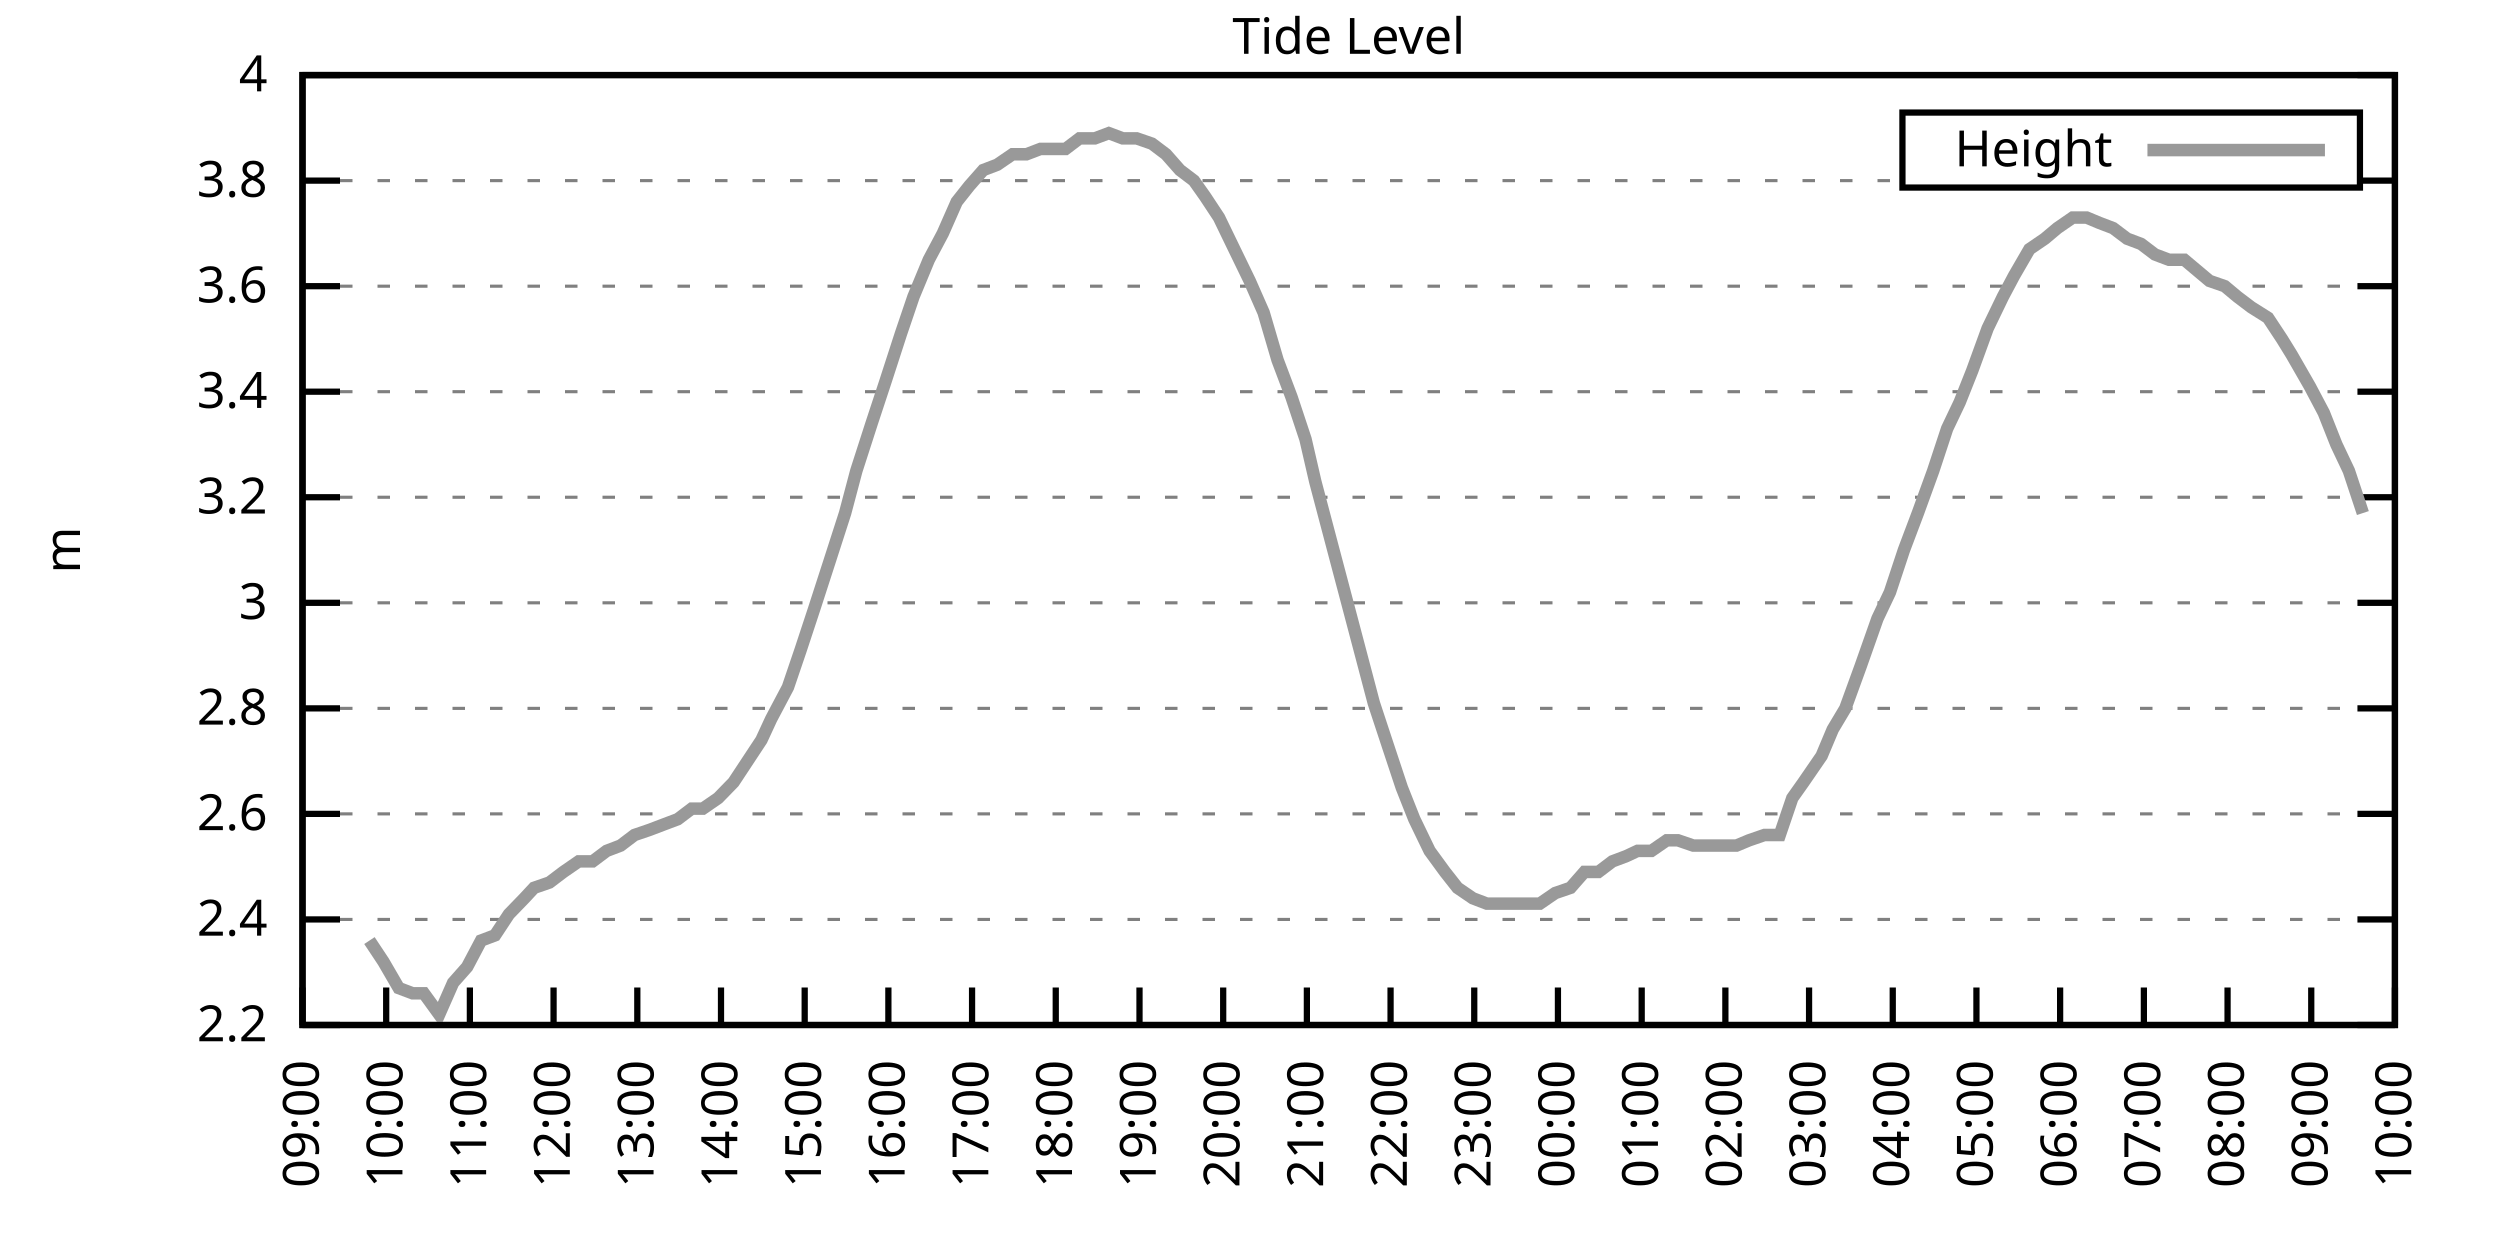
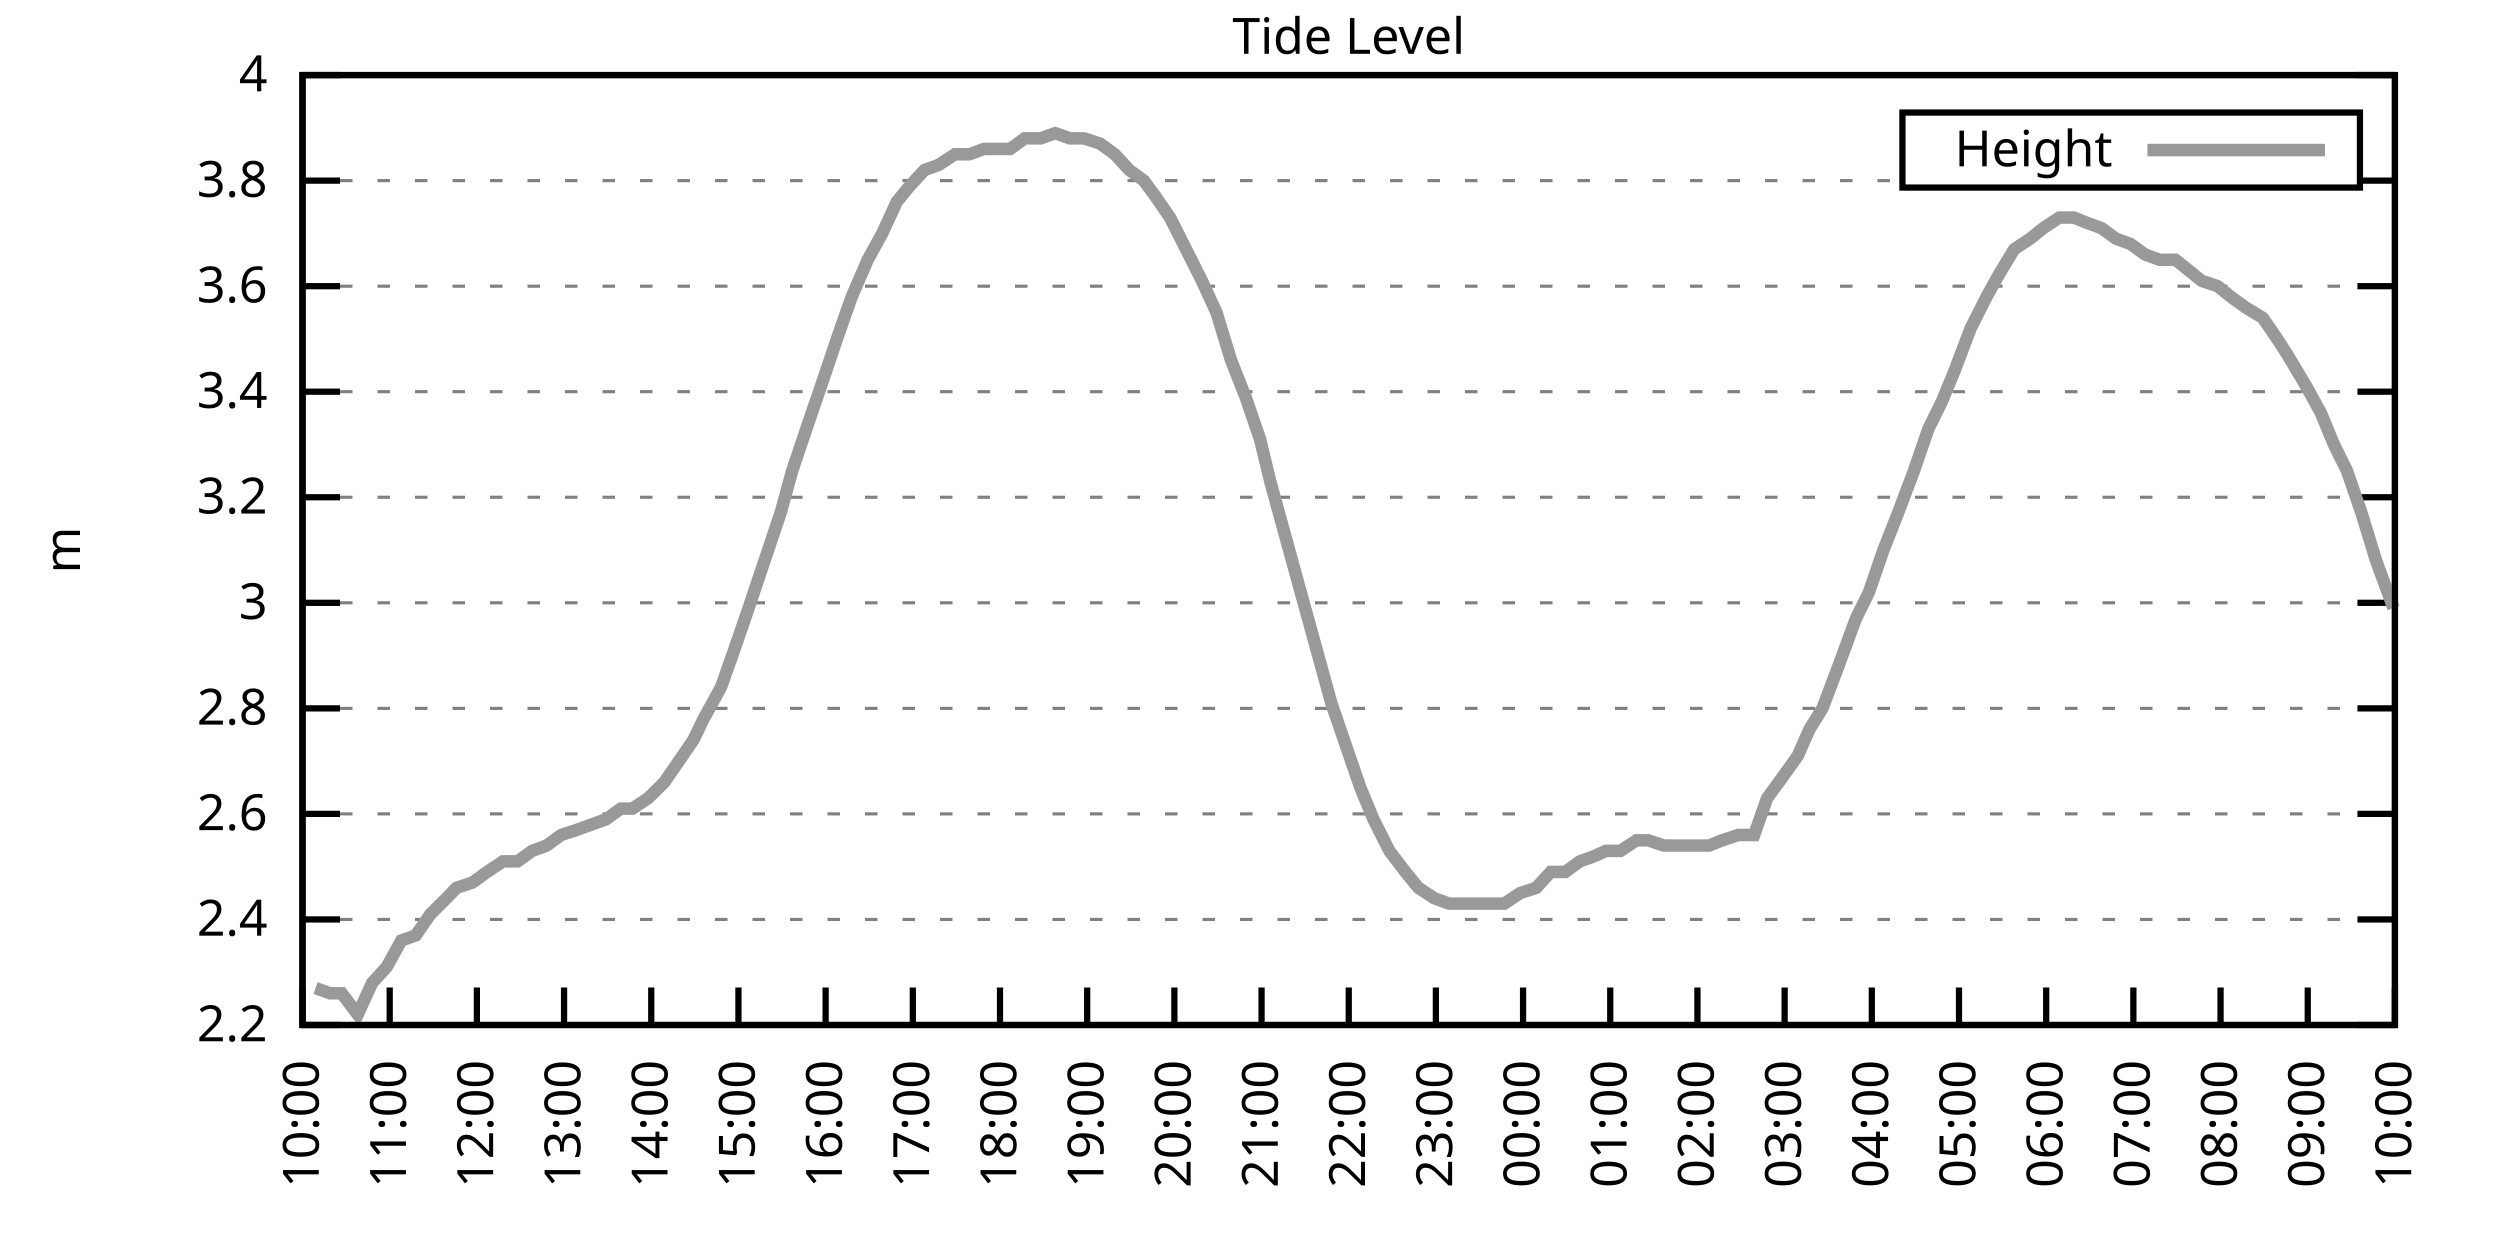
<svg xmlns="http://www.w3.org/2000/svg" xmlns:xlink="http://www.w3.org/1999/xlink" width="400" height="200" viewBox="0 0 400 200">
  <g id="gnuplot_canvas">
    <rect x="0" y="0" width="400" height="200" fill="none" />
    <defs>
      <circle id="gpDot" r="0.5" stroke-width="0.5" stroke="currentColor" />
      <path id="gpPt0" stroke-width="0.333" stroke="currentColor" d="M-1,0 h2 M0,-1 v2" />
      <path id="gpPt1" stroke-width="0.333" stroke="currentColor" d="M-1,-1 L1,1 M1,-1 L-1,1" />
      <path id="gpPt2" stroke-width="0.333" stroke="currentColor" d="M-1,0 L1,0 M0,-1 L0,1 M-1,-1 L1,1 M-1,1 L1,-1" />
      <rect id="gpPt3" stroke-width="0.333" stroke="currentColor" x="-1" y="-1" width="2" height="2" />
      <rect id="gpPt4" stroke-width="0.333" stroke="currentColor" fill="currentColor" x="-1" y="-1" width="2" height="2" />
      <circle id="gpPt5" stroke-width="0.333" stroke="currentColor" cx="0" cy="0" r="1" />
      <use xlink:href="#gpPt5" id="gpPt6" fill="currentColor" stroke="none" />
      <path id="gpPt7" stroke-width="0.333" stroke="currentColor" d="M0,-1.33 L-1.33,0.67 L1.33,0.67 z" />
      <use xlink:href="#gpPt7" id="gpPt8" fill="currentColor" stroke="none" />
      <use xlink:href="#gpPt7" id="gpPt9" stroke="currentColor" transform="rotate(180)" />
      <use xlink:href="#gpPt9" id="gpPt10" fill="currentColor" stroke="none" />
      <use xlink:href="#gpPt3" id="gpPt11" stroke="currentColor" transform="rotate(45)" />
      <use xlink:href="#gpPt11" id="gpPt12" fill="currentColor" stroke="none" />
      <path id="gpPt13" stroke-width="0.333" stroke="currentColor" d="M0,1.330 L1.265,0.411 L0.782,-1.067 L-0.782,-1.076 L-1.265,0.411 z" />
      <use xlink:href="#gpPt13" id="gpPt14" fill="currentColor" stroke="none" />
      <filter id="textbox" filterUnits="objectBoundingBox" x="0" y="0" height="1" width="1">
        <feFlood flood-color="white" flood-opacity="1" result="bgnd" />
        <feComposite in="SourceGraphic" in2="bgnd" operator="atop" />
      </filter>
      <filter id="greybox" filterUnits="objectBoundingBox" x="0" y="0" height="1" width="1">
        <feFlood flood-color="lightgrey" flood-opacity="1" result="grey" />
        <feComposite in="SourceGraphic" in2="grey" operator="atop" />
      </filter>
    </defs>
    <g fill="none" color="white" stroke="currentColor" stroke-width="1.00" stroke-linecap="butt" stroke-linejoin="miter">
</g>
    <g fill="none" color="black" stroke="currentColor" stroke-width="1.00" stroke-linecap="butt" stroke-linejoin="miter">
      <g stroke="none" shape-rendering="crispEdges">
        <polygon fill="rgb(255, 255, 255)" points="48.40,164.00 383.18,164.00 383.18,12.02 48.40,12.02 " />
      </g>
    </g>
    <g fill="none" color="black" stroke="currentColor" stroke-width="1.00" stroke-linecap="butt" stroke-linejoin="miter">
</g>
    <g fill="none" color="black" stroke="black" stroke-width="0.50" stroke-linecap="butt" stroke-linejoin="miter">
</g>
    <g fill="none" color="gray" stroke="currentColor" stroke-width="0.50" stroke-linecap="butt" stroke-linejoin="miter">
      <path stroke="gray" stroke-dasharray="2,4" class="gridline" d="M48.40,164.00 L383.19,164.00  " />
    </g>
    <g fill="none" color="gray" stroke="gray" stroke-width="1.00" stroke-linecap="butt" stroke-linejoin="miter">
</g>
    <g fill="none" color="black" stroke="currentColor" stroke-width="1.00" stroke-linecap="butt" stroke-linejoin="miter">
      <path stroke="black" d="M48.40,164.00 L54.40,164.00 M383.19,164.00 L377.19,164.00  " />
      <g transform="translate(42.80,166.60)" stroke="none" fill="black" font-family="Sans" font-size="8.00" text-anchor="end">
        <text>
          <tspan font-family="Sans"> 2.2</tspan>
        </text>
      </g>
    </g>
    <g fill="none" color="black" stroke="currentColor" stroke-width="1.00" stroke-linecap="butt" stroke-linejoin="miter">
</g>
    <g fill="none" color="black" stroke="black" stroke-width="0.50" stroke-linecap="butt" stroke-linejoin="miter">
</g>
    <g fill="none" color="gray" stroke="currentColor" stroke-width="0.50" stroke-linecap="butt" stroke-linejoin="miter">
      <path stroke="gray" stroke-dasharray="2,4" class="gridline" d="M48.40,147.11 L383.19,147.11  " />
    </g>
    <g fill="none" color="gray" stroke="gray" stroke-width="1.00" stroke-linecap="butt" stroke-linejoin="miter">
</g>
    <g fill="none" color="black" stroke="currentColor" stroke-width="1.00" stroke-linecap="butt" stroke-linejoin="miter">
      <path stroke="black" d="M48.40,147.11 L54.40,147.11 M383.19,147.11 L377.19,147.11  " />
      <g transform="translate(42.80,149.71)" stroke="none" fill="black" font-family="Sans" font-size="8.00" text-anchor="end">
        <text>
          <tspan font-family="Sans"> 2.4</tspan>
        </text>
      </g>
    </g>
    <g fill="none" color="black" stroke="currentColor" stroke-width="1.00" stroke-linecap="butt" stroke-linejoin="miter">
</g>
    <g fill="none" color="black" stroke="black" stroke-width="0.50" stroke-linecap="butt" stroke-linejoin="miter">
</g>
    <g fill="none" color="gray" stroke="currentColor" stroke-width="0.50" stroke-linecap="butt" stroke-linejoin="miter">
      <path stroke="gray" stroke-dasharray="2,4" class="gridline" d="M48.40,130.22 L383.19,130.22  " />
    </g>
    <g fill="none" color="gray" stroke="gray" stroke-width="1.00" stroke-linecap="butt" stroke-linejoin="miter">
</g>
    <g fill="none" color="black" stroke="currentColor" stroke-width="1.00" stroke-linecap="butt" stroke-linejoin="miter">
      <path stroke="black" d="M48.40,130.22 L54.40,130.22 M383.19,130.22 L377.19,130.22  " />
      <g transform="translate(42.80,132.82)" stroke="none" fill="black" font-family="Sans" font-size="8.00" text-anchor="end">
        <text>
          <tspan font-family="Sans"> 2.6</tspan>
        </text>
      </g>
    </g>
    <g fill="none" color="black" stroke="currentColor" stroke-width="1.00" stroke-linecap="butt" stroke-linejoin="miter">
</g>
    <g fill="none" color="black" stroke="black" stroke-width="0.50" stroke-linecap="butt" stroke-linejoin="miter">
</g>
    <g fill="none" color="gray" stroke="currentColor" stroke-width="0.50" stroke-linecap="butt" stroke-linejoin="miter">
      <path stroke="gray" stroke-dasharray="2,4" class="gridline" d="M48.40,113.34 L383.19,113.34  " />
    </g>
    <g fill="none" color="gray" stroke="gray" stroke-width="1.00" stroke-linecap="butt" stroke-linejoin="miter">
</g>
    <g fill="none" color="black" stroke="currentColor" stroke-width="1.00" stroke-linecap="butt" stroke-linejoin="miter">
      <path stroke="black" d="M48.40,113.34 L54.40,113.34 M383.19,113.34 L377.19,113.34  " />
      <g transform="translate(42.80,115.94)" stroke="none" fill="black" font-family="Sans" font-size="8.00" text-anchor="end">
        <text>
          <tspan font-family="Sans"> 2.8</tspan>
        </text>
      </g>
    </g>
    <g fill="none" color="black" stroke="currentColor" stroke-width="1.00" stroke-linecap="butt" stroke-linejoin="miter">
</g>
    <g fill="none" color="black" stroke="black" stroke-width="0.50" stroke-linecap="butt" stroke-linejoin="miter">
</g>
    <g fill="none" color="gray" stroke="currentColor" stroke-width="0.50" stroke-linecap="butt" stroke-linejoin="miter">
      <path stroke="gray" stroke-dasharray="2,4" class="gridline" d="M48.40,96.45 L383.19,96.45  " />
    </g>
    <g fill="none" color="gray" stroke="gray" stroke-width="1.00" stroke-linecap="butt" stroke-linejoin="miter">
</g>
    <g fill="none" color="black" stroke="currentColor" stroke-width="1.00" stroke-linecap="butt" stroke-linejoin="miter">
      <path stroke="black" d="M48.40,96.45 L54.40,96.45 M383.19,96.45 L377.19,96.45  " />
      <g transform="translate(42.80,99.05)" stroke="none" fill="black" font-family="Sans" font-size="8.00" text-anchor="end">
        <text>
          <tspan font-family="Sans"> 3</tspan>
        </text>
      </g>
    </g>
    <g fill="none" color="black" stroke="currentColor" stroke-width="1.00" stroke-linecap="butt" stroke-linejoin="miter">
</g>
    <g fill="none" color="black" stroke="black" stroke-width="0.50" stroke-linecap="butt" stroke-linejoin="miter">
</g>
    <g fill="none" color="gray" stroke="currentColor" stroke-width="0.50" stroke-linecap="butt" stroke-linejoin="miter">
      <path stroke="gray" stroke-dasharray="2,4" class="gridline" d="M48.40,79.56 L383.19,79.56  " />
    </g>
    <g fill="none" color="gray" stroke="gray" stroke-width="1.00" stroke-linecap="butt" stroke-linejoin="miter">
</g>
    <g fill="none" color="black" stroke="currentColor" stroke-width="1.00" stroke-linecap="butt" stroke-linejoin="miter">
      <path stroke="black" d="M48.40,79.56 L54.40,79.56 M383.19,79.56 L377.19,79.56  " />
      <g transform="translate(42.80,82.16)" stroke="none" fill="black" font-family="Sans" font-size="8.00" text-anchor="end">
        <text>
          <tspan font-family="Sans"> 3.2</tspan>
        </text>
      </g>
    </g>
    <g fill="none" color="black" stroke="currentColor" stroke-width="1.00" stroke-linecap="butt" stroke-linejoin="miter">
</g>
    <g fill="none" color="black" stroke="black" stroke-width="0.50" stroke-linecap="butt" stroke-linejoin="miter">
</g>
    <g fill="none" color="gray" stroke="currentColor" stroke-width="0.50" stroke-linecap="butt" stroke-linejoin="miter">
      <path stroke="gray" stroke-dasharray="2,4" class="gridline" d="M48.40,62.67 L383.19,62.67  " />
    </g>
    <g fill="none" color="gray" stroke="gray" stroke-width="1.00" stroke-linecap="butt" stroke-linejoin="miter">
</g>
    <g fill="none" color="black" stroke="currentColor" stroke-width="1.00" stroke-linecap="butt" stroke-linejoin="miter">
      <path stroke="black" d="M48.40,62.67 L54.40,62.67 M383.19,62.67 L377.19,62.67  " />
      <g transform="translate(42.80,65.27)" stroke="none" fill="black" font-family="Sans" font-size="8.00" text-anchor="end">
        <text>
          <tspan font-family="Sans"> 3.4</tspan>
        </text>
      </g>
    </g>
    <g fill="none" color="black" stroke="currentColor" stroke-width="1.00" stroke-linecap="butt" stroke-linejoin="miter">
</g>
    <g fill="none" color="black" stroke="black" stroke-width="0.50" stroke-linecap="butt" stroke-linejoin="miter">
</g>
    <g fill="none" color="gray" stroke="currentColor" stroke-width="0.50" stroke-linecap="butt" stroke-linejoin="miter">
      <path stroke="gray" stroke-dasharray="2,4" class="gridline" d="M48.40,45.79 L383.19,45.79  " />
    </g>
    <g fill="none" color="gray" stroke="gray" stroke-width="1.00" stroke-linecap="butt" stroke-linejoin="miter">
</g>
    <g fill="none" color="black" stroke="currentColor" stroke-width="1.00" stroke-linecap="butt" stroke-linejoin="miter">
      <path stroke="black" d="M48.40,45.79 L54.40,45.79 M383.19,45.79 L377.19,45.79  " />
      <g transform="translate(42.80,48.39)" stroke="none" fill="black" font-family="Sans" font-size="8.00" text-anchor="end">
        <text>
          <tspan font-family="Sans"> 3.6</tspan>
        </text>
      </g>
    </g>
    <g fill="none" color="black" stroke="currentColor" stroke-width="1.00" stroke-linecap="butt" stroke-linejoin="miter">
</g>
    <g fill="none" color="black" stroke="black" stroke-width="0.50" stroke-linecap="butt" stroke-linejoin="miter">
</g>
    <g fill="none" color="gray" stroke="currentColor" stroke-width="0.50" stroke-linecap="butt" stroke-linejoin="miter">
      <path stroke="gray" stroke-dasharray="2,4" class="gridline" d="M48.40,28.90 L304.39,28.90 M377.59,28.90 L383.19,28.90  " />
    </g>
    <g fill="none" color="gray" stroke="gray" stroke-width="1.00" stroke-linecap="butt" stroke-linejoin="miter">
</g>
    <g fill="none" color="black" stroke="currentColor" stroke-width="1.00" stroke-linecap="butt" stroke-linejoin="miter">
      <path stroke="black" d="M48.40,28.90 L54.40,28.90 M383.19,28.90 L377.19,28.90  " />
      <g transform="translate(42.80,31.50)" stroke="none" fill="black" font-family="Sans" font-size="8.00" text-anchor="end">
        <text>
          <tspan font-family="Sans"> 3.8</tspan>
        </text>
      </g>
    </g>
    <g fill="none" color="black" stroke="currentColor" stroke-width="1.00" stroke-linecap="butt" stroke-linejoin="miter">
</g>
    <g fill="none" color="black" stroke="black" stroke-width="0.50" stroke-linecap="butt" stroke-linejoin="miter">
</g>
    <g fill="none" color="gray" stroke="currentColor" stroke-width="0.50" stroke-linecap="butt" stroke-linejoin="miter">
      <path stroke="gray" stroke-dasharray="2,4" class="gridline" d="M48.40,12.01 L383.19,12.01  " />
    </g>
    <g fill="none" color="gray" stroke="gray" stroke-width="1.00" stroke-linecap="butt" stroke-linejoin="miter">
</g>
    <g fill="none" color="black" stroke="currentColor" stroke-width="1.00" stroke-linecap="butt" stroke-linejoin="miter">
      <path stroke="black" d="M48.40,12.01 L54.40,12.01 M383.19,12.01 L377.19,12.01  " />
      <g transform="translate(42.80,14.61)" stroke="none" fill="black" font-family="Sans" font-size="8.00" text-anchor="end">
        <text>
          <tspan font-family="Sans"> 4</tspan>
        </text>
      </g>
    </g>
    <g fill="none" color="black" stroke="currentColor" stroke-width="1.00" stroke-linecap="butt" stroke-linejoin="miter">
      <path stroke="black" d="M48.40,164.00 L48.40,158.00  " />
      <g transform="translate(51.00,169.60) rotate(270.00)" stroke="none" fill="black" font-family="Sans" font-size="8.00" text-anchor="end">
        <text>
-           <tspan font-family="Sans">09:00</tspan>
-         </text>
-       </g>
-     </g>
-     <g fill="none" color="black" stroke="currentColor" stroke-width="1.00" stroke-linecap="butt" stroke-linejoin="miter">
-       <path stroke="black" d="M61.79,164.00 L61.79,158.00  " />
-       <g transform="translate(64.39,169.60) rotate(270.00)" stroke="none" fill="black" font-family="Sans" font-size="8.00" text-anchor="end">
-         <text>
          <tspan font-family="Sans">10:00</tspan>
        </text>
      </g>
    </g>
    <g fill="none" color="black" stroke="currentColor" stroke-width="1.00" stroke-linecap="butt" stroke-linejoin="miter">
-       <path stroke="black" d="M75.18,164.00 L75.18,158.00  " />
-       <g transform="translate(77.78,169.60) rotate(270.00)" stroke="none" fill="black" font-family="Sans" font-size="8.00" text-anchor="end">
+       <path stroke="black" d="M62.35,164.00 L62.35,158.00  " />
+       <g transform="translate(64.95,169.60) rotate(270.00)" stroke="none" fill="black" font-family="Sans" font-size="8.00" text-anchor="end">
        <text>
          <tspan font-family="Sans">11:00</tspan>
        </text>
      </g>
    </g>
    <g fill="none" color="black" stroke="currentColor" stroke-width="1.00" stroke-linecap="butt" stroke-linejoin="miter">
-       <path stroke="black" d="M88.57,164.00 L88.57,158.00  " />
-       <g transform="translate(91.17,169.60) rotate(270.00)" stroke="none" fill="black" font-family="Sans" font-size="8.00" text-anchor="end">
+       <path stroke="black" d="M76.30,164.00 L76.30,158.00  " />
+       <g transform="translate(78.90,169.60) rotate(270.00)" stroke="none" fill="black" font-family="Sans" font-size="8.00" text-anchor="end">
        <text>
          <tspan font-family="Sans">12:00</tspan>
        </text>
      </g>
    </g>
    <g fill="none" color="black" stroke="currentColor" stroke-width="1.00" stroke-linecap="butt" stroke-linejoin="miter">
-       <path stroke="black" d="M101.97,164.00 L101.97,158.00  " />
-       <g transform="translate(104.57,169.60) rotate(270.00)" stroke="none" fill="black" font-family="Sans" font-size="8.00" text-anchor="end">
+       <path stroke="black" d="M90.25,164.00 L90.25,158.00  " />
+       <g transform="translate(92.85,169.60) rotate(270.00)" stroke="none" fill="black" font-family="Sans" font-size="8.00" text-anchor="end">
        <text>
          <tspan font-family="Sans">13:00</tspan>
        </text>
      </g>
    </g>
    <g fill="none" color="black" stroke="currentColor" stroke-width="1.00" stroke-linecap="butt" stroke-linejoin="miter">
-       <path stroke="black" d="M115.36,164.00 L115.36,158.00  " />
-       <g transform="translate(117.96,169.60) rotate(270.00)" stroke="none" fill="black" font-family="Sans" font-size="8.00" text-anchor="end">
+       <path stroke="black" d="M104.20,164.00 L104.20,158.00  " />
+       <g transform="translate(106.80,169.60) rotate(270.00)" stroke="none" fill="black" font-family="Sans" font-size="8.00" text-anchor="end">
        <text>
          <tspan font-family="Sans">14:00</tspan>
        </text>
      </g>
    </g>
    <g fill="none" color="black" stroke="currentColor" stroke-width="1.00" stroke-linecap="butt" stroke-linejoin="miter">
-       <path stroke="black" d="M128.75,164.00 L128.75,158.00  " />
-       <g transform="translate(131.35,169.60) rotate(270.00)" stroke="none" fill="black" font-family="Sans" font-size="8.00" text-anchor="end">
+       <path stroke="black" d="M118.15,164.00 L118.15,158.00  " />
+       <g transform="translate(120.75,169.60) rotate(270.00)" stroke="none" fill="black" font-family="Sans" font-size="8.00" text-anchor="end">
        <text>
          <tspan font-family="Sans">15:00</tspan>
        </text>
      </g>
    </g>
    <g fill="none" color="black" stroke="currentColor" stroke-width="1.00" stroke-linecap="butt" stroke-linejoin="miter">
-       <path stroke="black" d="M142.14,164.00 L142.14,158.00  " />
-       <g transform="translate(144.74,169.60) rotate(270.00)" stroke="none" fill="black" font-family="Sans" font-size="8.00" text-anchor="end">
+       <path stroke="black" d="M132.10,164.00 L132.10,158.00  " />
+       <g transform="translate(134.70,169.60) rotate(270.00)" stroke="none" fill="black" font-family="Sans" font-size="8.00" text-anchor="end">
        <text>
          <tspan font-family="Sans">16:00</tspan>
        </text>
      </g>
    </g>
    <g fill="none" color="black" stroke="currentColor" stroke-width="1.00" stroke-linecap="butt" stroke-linejoin="miter">
-       <path stroke="black" d="M155.53,164.00 L155.53,158.00  " />
-       <g transform="translate(158.13,169.60) rotate(270.00)" stroke="none" fill="black" font-family="Sans" font-size="8.00" text-anchor="end">
+       <path stroke="black" d="M146.05,164.00 L146.05,158.00  " />
+       <g transform="translate(148.65,169.60) rotate(270.00)" stroke="none" fill="black" font-family="Sans" font-size="8.00" text-anchor="end">
        <text>
          <tspan font-family="Sans">17:00</tspan>
        </text>
      </g>
    </g>
    <g fill="none" color="black" stroke="currentColor" stroke-width="1.00" stroke-linecap="butt" stroke-linejoin="miter">
-       <path stroke="black" d="M168.92,164.00 L168.92,158.00  " />
-       <g transform="translate(171.52,169.60) rotate(270.00)" stroke="none" fill="black" font-family="Sans" font-size="8.00" text-anchor="end">
+       <path stroke="black" d="M160.00,164.00 L160.00,158.00  " />
+       <g transform="translate(162.60,169.60) rotate(270.00)" stroke="none" fill="black" font-family="Sans" font-size="8.00" text-anchor="end">
        <text>
          <tspan font-family="Sans">18:00</tspan>
        </text>
      </g>
    </g>
    <g fill="none" color="black" stroke="currentColor" stroke-width="1.00" stroke-linecap="butt" stroke-linejoin="miter">
-       <path stroke="black" d="M182.32,164.00 L182.32,158.00  " />
-       <g transform="translate(184.92,169.60) rotate(270.00)" stroke="none" fill="black" font-family="Sans" font-size="8.00" text-anchor="end">
+       <path stroke="black" d="M173.95,164.00 L173.95,158.00  " />
+       <g transform="translate(176.55,169.60) rotate(270.00)" stroke="none" fill="black" font-family="Sans" font-size="8.00" text-anchor="end">
        <text>
          <tspan font-family="Sans">19:00</tspan>
        </text>
      </g>
    </g>
    <g fill="none" color="black" stroke="currentColor" stroke-width="1.00" stroke-linecap="butt" stroke-linejoin="miter">
-       <path stroke="black" d="M195.71,164.00 L195.71,158.00  " />
-       <g transform="translate(198.31,169.60) rotate(270.00)" stroke="none" fill="black" font-family="Sans" font-size="8.00" text-anchor="end">
+       <path stroke="black" d="M187.90,164.00 L187.90,158.00  " />
+       <g transform="translate(190.50,169.60) rotate(270.00)" stroke="none" fill="black" font-family="Sans" font-size="8.00" text-anchor="end">
        <text>
          <tspan font-family="Sans">20:00</tspan>
        </text>
      </g>
    </g>
    <g fill="none" color="black" stroke="currentColor" stroke-width="1.00" stroke-linecap="butt" stroke-linejoin="miter">
-       <path stroke="black" d="M209.10,164.00 L209.10,158.00  " />
-       <g transform="translate(211.70,169.60) rotate(270.00)" stroke="none" fill="black" font-family="Sans" font-size="8.00" text-anchor="end">
+       <path stroke="black" d="M201.85,164.00 L201.85,158.00  " />
+       <g transform="translate(204.45,169.60) rotate(270.00)" stroke="none" fill="black" font-family="Sans" font-size="8.00" text-anchor="end">
        <text>
          <tspan font-family="Sans">21:00</tspan>
        </text>
      </g>
    </g>
    <g fill="none" color="black" stroke="currentColor" stroke-width="1.00" stroke-linecap="butt" stroke-linejoin="miter">
-       <path stroke="black" d="M222.49,164.00 L222.49,158.00  " />
-       <g transform="translate(225.09,169.60) rotate(270.00)" stroke="none" fill="black" font-family="Sans" font-size="8.00" text-anchor="end">
+       <path stroke="black" d="M215.80,164.00 L215.80,158.00  " />
+       <g transform="translate(218.40,169.60) rotate(270.00)" stroke="none" fill="black" font-family="Sans" font-size="8.00" text-anchor="end">
        <text>
          <tspan font-family="Sans">22:00</tspan>
        </text>
      </g>
    </g>
    <g fill="none" color="black" stroke="currentColor" stroke-width="1.00" stroke-linecap="butt" stroke-linejoin="miter">
-       <path stroke="black" d="M235.88,164.00 L235.88,158.00  " />
-       <g transform="translate(238.48,169.60) rotate(270.00)" stroke="none" fill="black" font-family="Sans" font-size="8.00" text-anchor="end">
+       <path stroke="black" d="M229.74,164.00 L229.74,158.00  " />
+       <g transform="translate(232.34,169.60) rotate(270.00)" stroke="none" fill="black" font-family="Sans" font-size="8.00" text-anchor="end">
        <text>
          <tspan font-family="Sans">23:00</tspan>
        </text>
      </g>
    </g>
    <g fill="none" color="black" stroke="currentColor" stroke-width="1.00" stroke-linecap="butt" stroke-linejoin="miter">
-       <path stroke="black" d="M249.27,164.00 L249.27,158.00  " />
-       <g transform="translate(251.87,169.60) rotate(270.00)" stroke="none" fill="black" font-family="Sans" font-size="8.00" text-anchor="end">
+       <path stroke="black" d="M243.69,164.00 L243.69,158.00  " />
+       <g transform="translate(246.29,169.60) rotate(270.00)" stroke="none" fill="black" font-family="Sans" font-size="8.00" text-anchor="end">
        <text>
          <tspan font-family="Sans">00:00</tspan>
        </text>
      </g>
    </g>
    <g fill="none" color="black" stroke="currentColor" stroke-width="1.00" stroke-linecap="butt" stroke-linejoin="miter">
-       <path stroke="black" d="M262.67,164.00 L262.67,158.00  " />
-       <g transform="translate(265.27,169.60) rotate(270.00)" stroke="none" fill="black" font-family="Sans" font-size="8.00" text-anchor="end">
+       <path stroke="black" d="M257.64,164.00 L257.64,158.00  " />
+       <g transform="translate(260.24,169.60) rotate(270.00)" stroke="none" fill="black" font-family="Sans" font-size="8.00" text-anchor="end">
        <text>
          <tspan font-family="Sans">01:00</tspan>
        </text>
      </g>
    </g>
    <g fill="none" color="black" stroke="currentColor" stroke-width="1.00" stroke-linecap="butt" stroke-linejoin="miter">
-       <path stroke="black" d="M276.06,164.00 L276.06,158.00  " />
-       <g transform="translate(278.66,169.60) rotate(270.00)" stroke="none" fill="black" font-family="Sans" font-size="8.00" text-anchor="end">
+       <path stroke="black" d="M271.59,164.00 L271.59,158.00  " />
+       <g transform="translate(274.19,169.60) rotate(270.00)" stroke="none" fill="black" font-family="Sans" font-size="8.00" text-anchor="end">
        <text>
          <tspan font-family="Sans">02:00</tspan>
        </text>
      </g>
    </g>
    <g fill="none" color="black" stroke="currentColor" stroke-width="1.00" stroke-linecap="butt" stroke-linejoin="miter">
-       <path stroke="black" d="M289.45,164.00 L289.45,158.00  " />
-       <g transform="translate(292.05,169.60) rotate(270.00)" stroke="none" fill="black" font-family="Sans" font-size="8.00" text-anchor="end">
+       <path stroke="black" d="M285.54,164.00 L285.54,158.00  " />
+       <g transform="translate(288.14,169.60) rotate(270.00)" stroke="none" fill="black" font-family="Sans" font-size="8.00" text-anchor="end">
        <text>
          <tspan font-family="Sans">03:00</tspan>
        </text>
      </g>
    </g>
    <g fill="none" color="black" stroke="currentColor" stroke-width="1.00" stroke-linecap="butt" stroke-linejoin="miter">
-       <path stroke="black" d="M302.84,164.00 L302.84,158.00  " />
-       <g transform="translate(305.44,169.60) rotate(270.00)" stroke="none" fill="black" font-family="Sans" font-size="8.00" text-anchor="end">
+       <path stroke="black" d="M299.49,164.00 L299.49,158.00  " />
+       <g transform="translate(302.09,169.60) rotate(270.00)" stroke="none" fill="black" font-family="Sans" font-size="8.00" text-anchor="end">
        <text>
          <tspan font-family="Sans">04:00</tspan>
        </text>
      </g>
    </g>
    <g fill="none" color="black" stroke="currentColor" stroke-width="1.00" stroke-linecap="butt" stroke-linejoin="miter">
-       <path stroke="black" d="M316.23,164.00 L316.23,158.00  " />
-       <g transform="translate(318.83,169.60) rotate(270.00)" stroke="none" fill="black" font-family="Sans" font-size="8.00" text-anchor="end">
+       <path stroke="black" d="M313.44,164.00 L313.44,158.00  " />
+       <g transform="translate(316.04,169.60) rotate(270.00)" stroke="none" fill="black" font-family="Sans" font-size="8.00" text-anchor="end">
        <text>
          <tspan font-family="Sans">05:00</tspan>
        </text>
      </g>
    </g>
    <g fill="none" color="black" stroke="currentColor" stroke-width="1.00" stroke-linecap="butt" stroke-linejoin="miter">
-       <path stroke="black" d="M329.62,164.00 L329.62,158.00  " />
-       <g transform="translate(332.22,169.60) rotate(270.00)" stroke="none" fill="black" font-family="Sans" font-size="8.00" text-anchor="end">
+       <path stroke="black" d="M327.39,164.00 L327.39,158.00  " />
+       <g transform="translate(329.99,169.60) rotate(270.00)" stroke="none" fill="black" font-family="Sans" font-size="8.00" text-anchor="end">
        <text>
          <tspan font-family="Sans">06:00</tspan>
        </text>
      </g>
    </g>
    <g fill="none" color="black" stroke="currentColor" stroke-width="1.00" stroke-linecap="butt" stroke-linejoin="miter">
-       <path stroke="black" d="M343.02,164.00 L343.02,158.00  " />
-       <g transform="translate(345.62,169.60) rotate(270.00)" stroke="none" fill="black" font-family="Sans" font-size="8.00" text-anchor="end">
+       <path stroke="black" d="M341.34,164.00 L341.34,158.00  " />
+       <g transform="translate(343.94,169.60) rotate(270.00)" stroke="none" fill="black" font-family="Sans" font-size="8.00" text-anchor="end">
        <text>
          <tspan font-family="Sans">07:00</tspan>
        </text>
      </g>
    </g>
    <g fill="none" color="black" stroke="currentColor" stroke-width="1.00" stroke-linecap="butt" stroke-linejoin="miter">
-       <path stroke="black" d="M356.41,164.00 L356.41,158.00  " />
-       <g transform="translate(359.01,169.60) rotate(270.00)" stroke="none" fill="black" font-family="Sans" font-size="8.00" text-anchor="end">
+       <path stroke="black" d="M355.29,164.00 L355.29,158.00  " />
+       <g transform="translate(357.89,169.60) rotate(270.00)" stroke="none" fill="black" font-family="Sans" font-size="8.00" text-anchor="end">
        <text>
          <tspan font-family="Sans">08:00</tspan>
        </text>
      </g>
    </g>
    <g fill="none" color="black" stroke="currentColor" stroke-width="1.00" stroke-linecap="butt" stroke-linejoin="miter">
-       <path stroke="black" d="M369.80,164.00 L369.80,158.00  " />
-       <g transform="translate(372.40,169.60) rotate(270.00)" stroke="none" fill="black" font-family="Sans" font-size="8.00" text-anchor="end">
+       <path stroke="black" d="M369.24,164.00 L369.24,158.00  " />
+       <g transform="translate(371.84,169.60) rotate(270.00)" stroke="none" fill="black" font-family="Sans" font-size="8.00" text-anchor="end">
        <text>
          <tspan font-family="Sans">09:00</tspan>
        </text>
      </g>
    </g>
    <g fill="none" color="black" stroke="currentColor" stroke-width="1.00" stroke-linecap="butt" stroke-linejoin="miter">
      <path stroke="black" d="M383.19,164.00 L383.19,158.00  " />
      <g transform="translate(385.79,169.60) rotate(270.00)" stroke="none" fill="black" font-family="Sans" font-size="8.00" text-anchor="end">
        <text>
          <tspan font-family="Sans">10:00</tspan>
        </text>
      </g>
    </g>
    <g fill="none" color="black" stroke="currentColor" stroke-width="1.00" stroke-linecap="butt" stroke-linejoin="miter">
</g>
    <g fill="none" color="black" stroke="currentColor" stroke-width="1.00" stroke-linecap="butt" stroke-linejoin="miter">
      <path stroke="black" d="M48.40,12.01 L48.40,164.00 L383.19,164.00 L383.19,12.01 L48.40,12.01 Z  " />
    </g>
    <g fill="none" color="black" stroke="currentColor" stroke-width="1.00" stroke-linecap="butt" stroke-linejoin="miter">
</g>
    <g fill="none" color="black" stroke="currentColor" stroke-width="1.00" stroke-linecap="butt" stroke-linejoin="miter">
      <path stroke="black" d="M304.39,30.01 L304.39,18.01 L377.59,18.01 L377.59,30.01 L304.39,30.01 Z  " />
    </g>
    <g id="Tide_level_plot_1">
      <g fill="none" color="white" stroke="black" stroke-width="2.00" stroke-linecap="butt" stroke-linejoin="miter">
</g>
      <g fill="none" color="black" stroke="currentColor" stroke-width="2.00" stroke-linecap="butt" stroke-linejoin="miter">
        <g transform="translate(337.99,26.61)" stroke="none" fill="black" font-family="Sans" font-size="8.00" text-anchor="end">
          <text>
            <tspan font-family="Sans">Height</tspan>
          </text>
        </g>
      </g>
      <g fill="none" color="black" stroke="currentColor" stroke-width="2.00" stroke-linecap="butt" stroke-linejoin="miter">
-         <path stroke="rgb(153, 153, 153)" d="M343.59,24.01 L371.99,24.01 M59.11,150.49 L61.35,153.87 L63.80,158.09 L66.03,158.93 L67.82,158.93 L70.27,162.31   L72.50,157.24 L74.74,154.71 L76.97,150.49 L79.20,149.65 L81.43,146.27 L83.89,143.73 L85.45,142.05 L87.91,141.20   L90.14,139.51 L92.59,137.82 L94.82,137.82 L97.06,136.14 L99.29,135.29 L101.52,133.60 L103.98,132.76 L106.21,131.91   L108.44,131.07 L110.67,129.38 L112.46,129.38 L114.91,127.69 L117.37,125.16 L119.60,121.78 L121.83,118.40 L123.39,115.03   L126.07,109.96 L128.08,104.05 L130.31,97.29 L132.77,89.69 L135.22,82.09 L137.01,75.34 L139.46,67.74 L141.69,60.98   L144.15,53.39 L146.16,47.47 L148.61,41.56 L150.85,37.34 L153.08,32.28 L155.09,29.74 L157.32,27.21 L159.55,26.36   L162.01,24.68 L164.24,24.68 L166.47,23.83 L168.70,23.83 L170.49,23.83 L172.72,22.14 L175.17,22.14 L177.41,21.30   L179.64,22.14 L181.87,22.14 L184.32,22.99 L186.56,24.68 L188.79,27.21 L191.02,28.90 L192.81,31.43 L195.04,34.81   L197.49,39.87 L199.95,44.94 L202.18,50.01 L204.41,57.61 L206.64,63.52 L208.88,70.27 L210.44,77.03 L213.34,88.00   L215.13,94.76 L217.36,103.20 L219.81,112.49 L222.04,119.25 L224.28,126.00 L226.29,131.07 L228.74,136.14 L231.20,139.51   L233.20,142.05 L235.66,143.73 L237.89,144.58 L240.12,144.58 L241.69,144.58 L244.14,144.58 L246.37,144.58 L248.83,142.89   L251.28,142.05 L253.51,139.51 L255.75,139.51 L257.98,137.82 L260.21,136.98 L262.00,136.14 L264.23,136.14 L266.68,134.45   L268.47,134.45 L270.92,135.29 L272.93,135.29 L275.83,135.29 L277.84,135.29 L279.85,134.45 L282.31,133.60 L284.76,133.60   L286.77,127.69 L288.56,125.16 L291.46,120.94 L293.24,116.71 L295.25,113.34 L297.71,106.58 L300.39,98.98 L302.39,94.76   L304.63,88.00 L306.86,82.09 L309.31,75.34 L311.54,68.58 L313.55,64.36 L315.56,59.30 L318.02,52.54 L320.47,47.47   L322.26,44.10 L324.71,39.87 L327.17,38.19 L329.18,36.50 L331.63,34.81 L333.86,34.81 L335.87,35.65 L338.10,36.50   L340.34,38.19 L342.57,39.03 L344.80,40.72 L347.03,41.56 L349.49,41.56 L351.50,43.25 L353.51,44.94 L355.96,45.79   L357.97,47.47 L360.20,49.16 L362.88,50.85 L365.11,54.23 L366.67,56.76 L369.58,61.83 L371.81,66.05 L373.82,71.12   L375.82,75.34 L378.06,82.09  " />
+         <path stroke="rgb(153, 153, 153)" d="M343.59,24.01 L371.99,24.01 M50.49,158.09 L52.82,158.93 L54.68,158.93 L57.23,162.31 L59.56,157.24 L61.88,154.71   L64.21,150.49 L66.53,149.65 L68.86,146.27 L71.42,143.73 L73.04,142.05 L75.60,141.20 L77.93,139.51 L80.48,137.82   L82.81,137.82 L85.13,136.14 L87.46,135.29 L89.78,133.60 L92.34,132.76 L94.67,131.91 L96.99,131.07 L99.32,129.38   L101.18,129.38 L103.73,127.69 L106.29,125.16 L108.62,121.78 L110.94,118.40 L112.57,115.03 L115.36,109.96 L117.45,104.05   L119.78,97.29 L122.33,89.69 L124.89,82.09 L126.75,75.34 L129.31,67.74 L131.63,60.98 L134.19,53.39 L136.28,47.47   L138.84,41.56 L141.16,37.34 L143.49,32.28 L145.58,29.74 L147.91,27.21 L150.23,26.36 L152.79,24.68 L155.11,24.68   L157.44,23.83 L159.76,23.83 L161.62,23.83 L163.95,22.14 L166.51,22.14 L168.83,21.30 L171.16,22.14 L173.48,22.14   L176.04,22.99 L178.36,24.68 L180.69,27.21 L183.01,28.90 L184.87,31.43 L187.20,34.81 L189.76,39.87 L192.31,44.94   L194.64,50.01 L196.96,57.61 L199.29,63.52 L201.61,70.27 L203.24,77.03 L206.26,88.00 L208.12,94.76 L210.45,103.20   L213.01,112.49 L215.33,119.25 L217.65,126.00 L219.75,131.07 L222.30,136.14 L224.86,139.51 L226.95,142.05 L229.51,143.73   L231.84,144.58 L234.16,144.58 L235.79,144.58 L238.35,144.58 L240.67,144.58 L243.23,142.89 L245.79,142.05 L248.11,139.51   L250.44,139.51 L252.76,137.82 L255.09,136.98 L256.95,136.14 L259.27,136.14 L261.83,134.45 L263.69,134.45 L266.25,135.29   L268.34,135.29 L271.36,135.29 L273.45,135.29 L275.55,134.45 L278.10,133.60 L280.66,133.60 L282.75,127.69 L284.61,125.16   L287.64,120.94 L289.50,116.71 L291.59,113.34 L294.15,106.58 L296.94,98.98 L299.03,94.76 L301.35,88.00 L303.68,82.09   L306.23,75.34 L308.56,68.58 L310.65,64.36 L312.74,59.30 L315.30,52.54 L317.86,47.47 L319.72,44.10 L322.28,39.87   L324.83,38.19 L326.93,36.50 L329.48,34.81 L331.81,34.81 L333.90,35.65 L336.23,36.50 L338.55,38.19 L340.88,39.03   L343.20,40.72 L345.53,41.56 L348.08,41.56 L350.18,43.25 L352.27,44.94 L354.83,45.79 L356.92,47.47 L359.24,49.16   L362.03,50.85 L364.36,54.23 L365.99,56.76 L369.01,61.83 L371.33,66.05 L373.43,71.12 L375.52,75.34 L377.84,82.09   L380.17,89.69 L382.96,97.29  " />
      </g>
    </g>
    <g fill="none" color="black" stroke="currentColor" stroke-width="2.00" stroke-linecap="butt" stroke-linejoin="miter">
</g>
    <g fill="none" color="black" stroke="black" stroke-width="1.00" stroke-linecap="butt" stroke-linejoin="miter">
</g>
    <g fill="none" color="black" stroke="currentColor" stroke-width="1.00" stroke-linecap="butt" stroke-linejoin="miter">
      <path stroke="black" d="M48.40,12.01 L48.40,164.00 L383.19,164.00 L383.19,12.01 L48.40,12.01 Z  " />
      <g transform="translate(12.80,88.01) rotate(270.00)" stroke="none" fill="black" font-family="Sans" font-size="8.00" text-anchor="middle">
        <text>
          <tspan font-family="Sans">m</tspan>
        </text>
      </g>
    </g>
    <g fill="none" color="black" stroke="currentColor" stroke-width="1.00" stroke-linecap="butt" stroke-linejoin="miter">
</g>
    <g fill="none" color="black" stroke="currentColor" stroke-width="1.00" stroke-linecap="butt" stroke-linejoin="miter">
      <g transform="translate(215.79,8.61)" stroke="none" fill="black" font-family="Sans" font-size="8.00" text-anchor="middle">
        <text>
          <tspan font-family="Sans">Tide Level</tspan>
        </text>
      </g>
    </g>
    <g fill="none" color="black" stroke="currentColor" stroke-width="1.00" stroke-linecap="butt" stroke-linejoin="miter">
</g>
  </g>
</svg>
